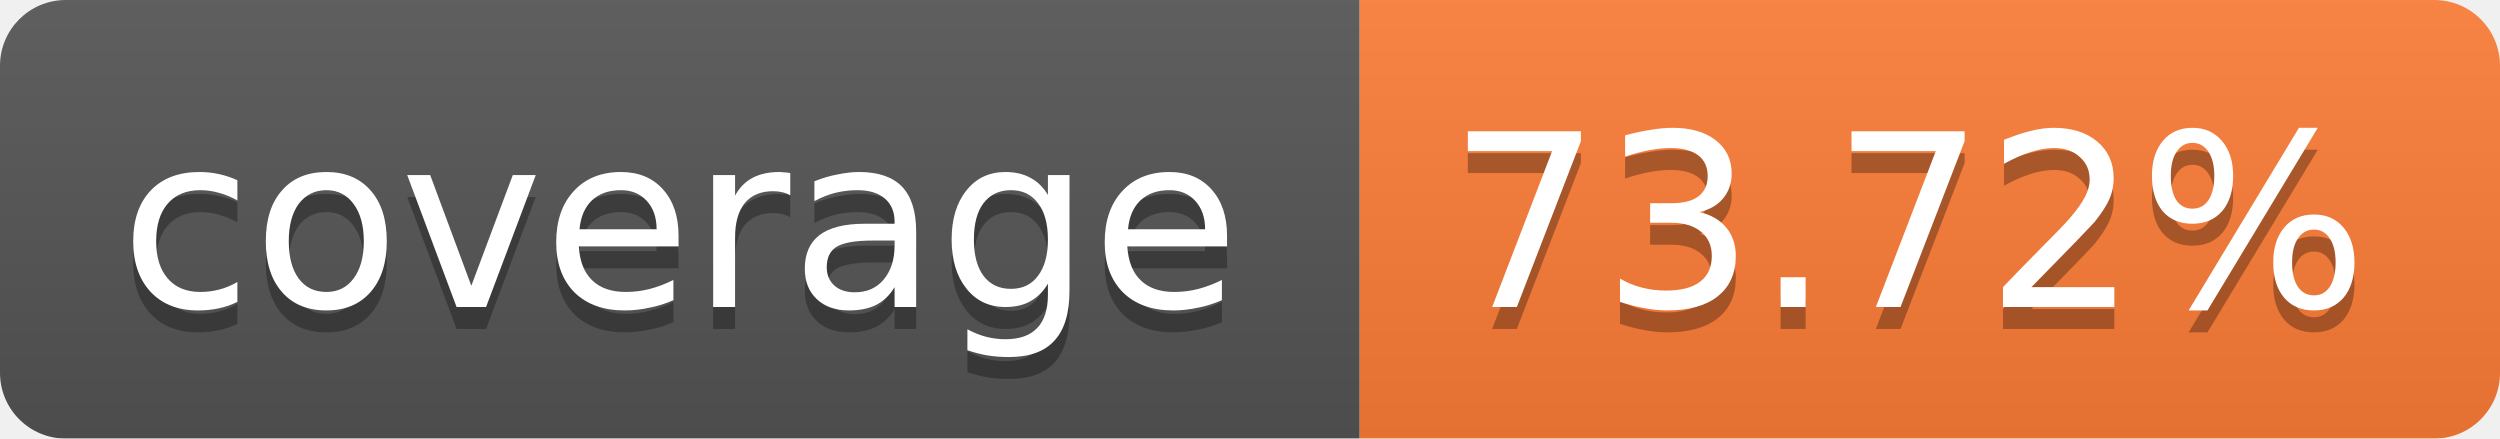
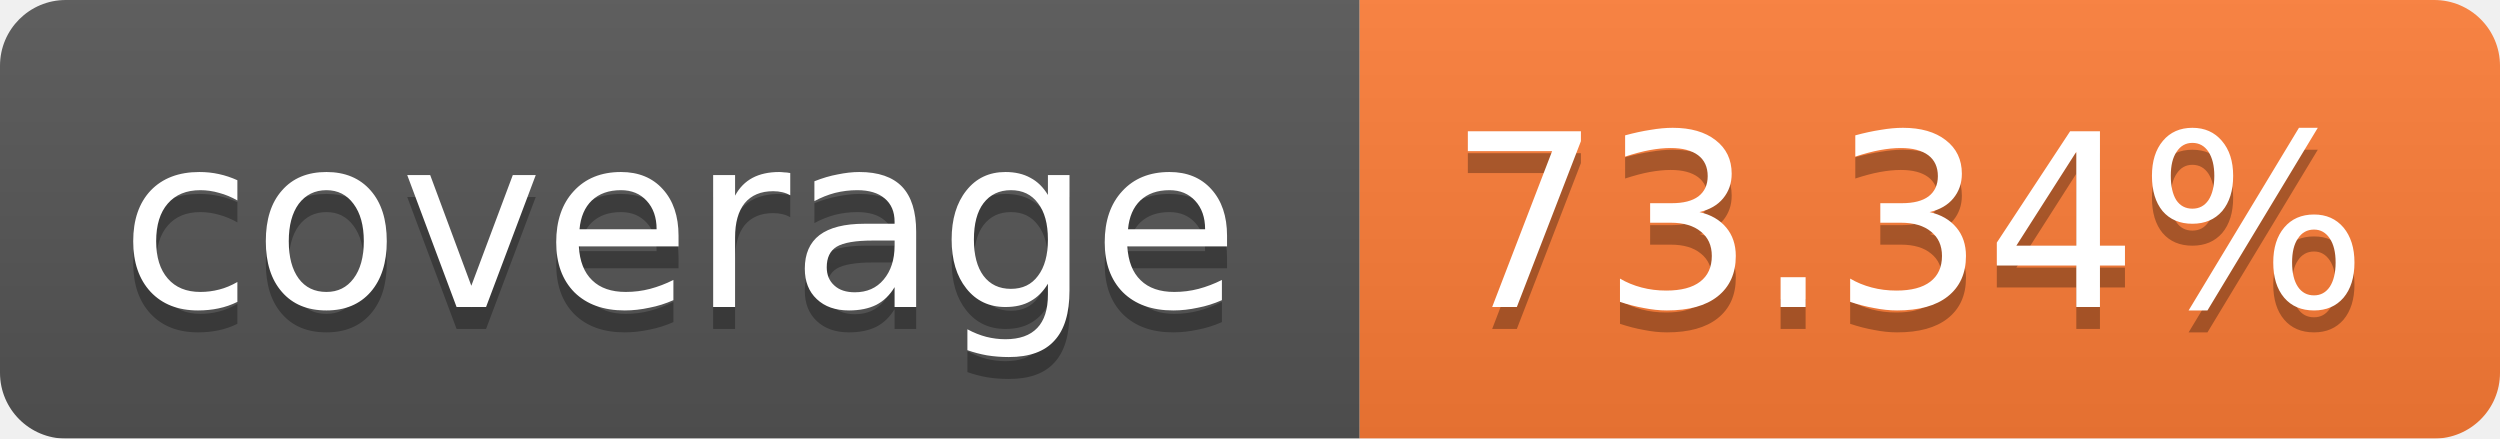
<svg xmlns="http://www.w3.org/2000/svg" width="114" height="20">
  <linearGradient id="b" x2="0" y2="100%">
    <stop offset="0" stop-color="#bbb" stop-opacity=".1" />
    <stop offset="1" stop-opacity=".1" />
  </linearGradient>
  <mask id="a">
    <rect width="114" height="20" rx="3" fill="#fff" />
  </mask>
  <g mask="url(#a)">
    <path fill="#555" d="M0 0h62v20H0z" />
    <path fill="#FE7D37" d="M62 0h52v20H62z" />
    <path fill="url(#b)" d="M0 0h114v20H0z" />
  </g>
  <g fill="#fff" text-anchor="middle" font-family="Verdana,DejaVu Sans,Geneva,sans-serif" font-size="11">
    <text x="31" y="15" fill="#010101" fill-opacity=".3">coverage</text>
    <text x="31" y="14">coverage</text>
-     <text x="87" y="15" fill="#010101" fill-opacity=".3">73.72%</text>
-     <text x="87" y="14">73.72%</text>
+     <text x="87" y="15" fill="#010101" fill-opacity=".3">73.34%</text>
+     <text x="87" y="14">73.34%</text>
  </g>
</svg>
